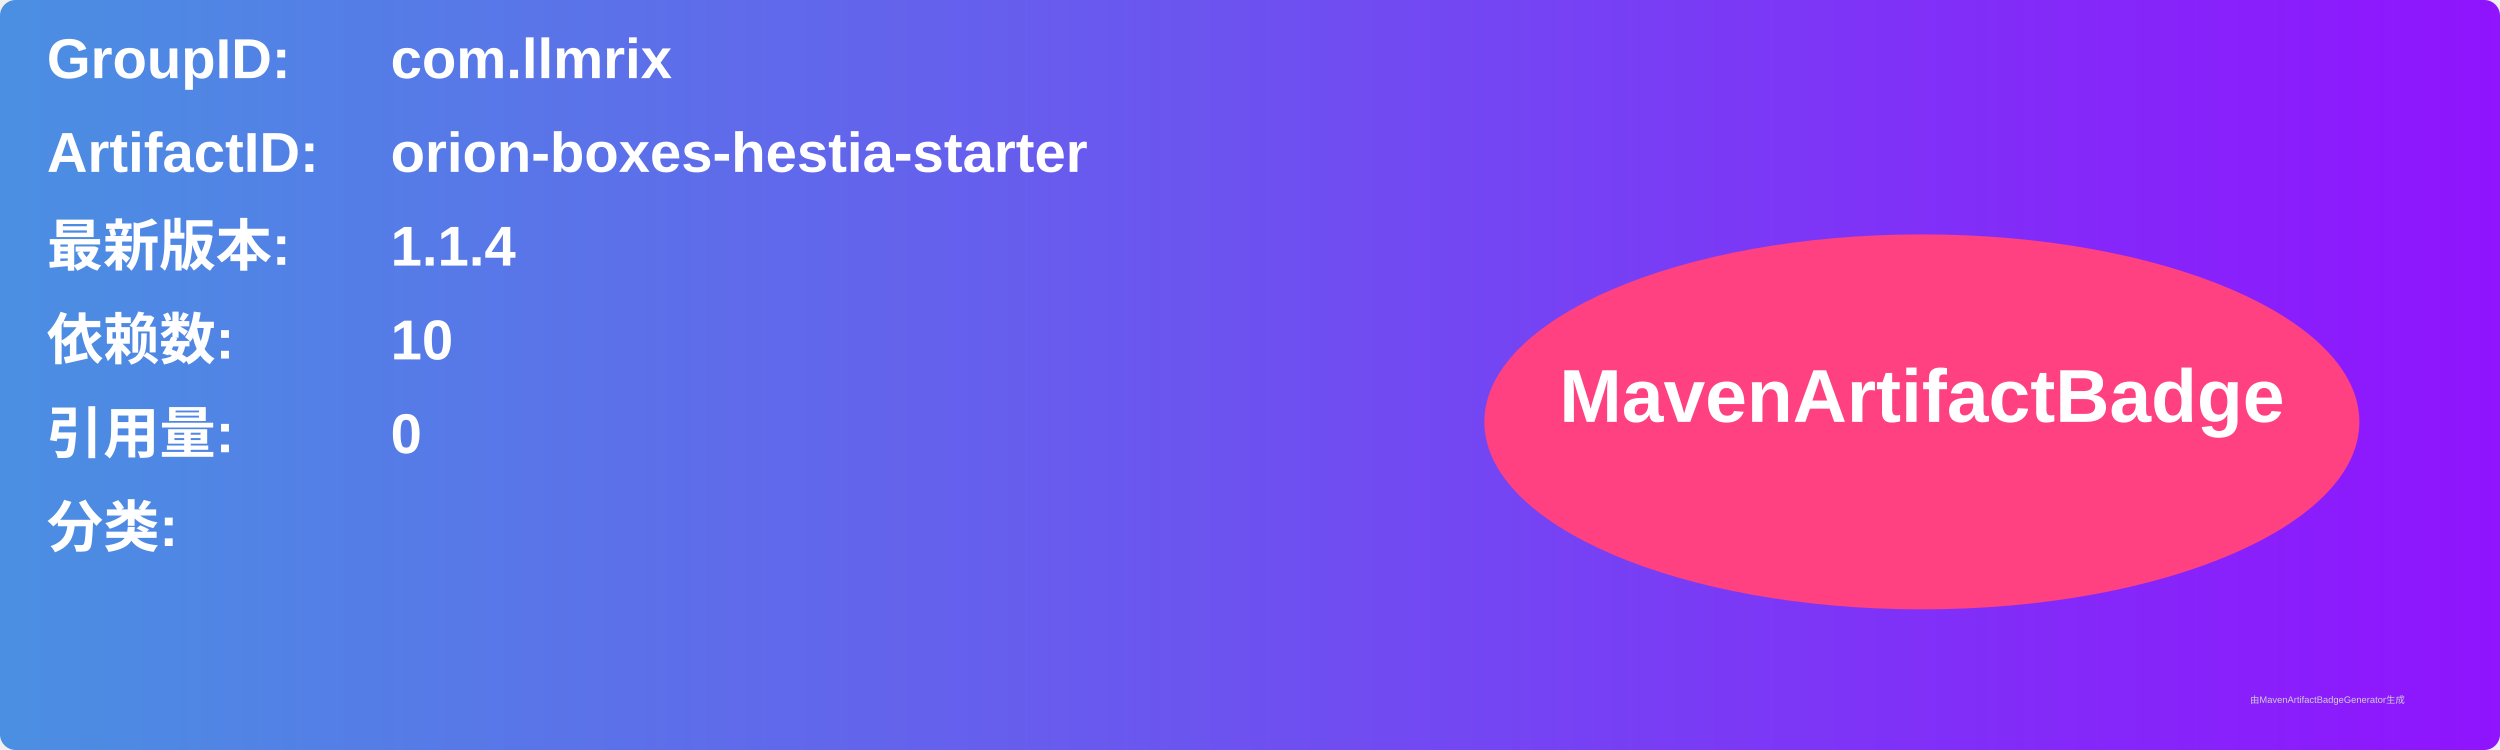
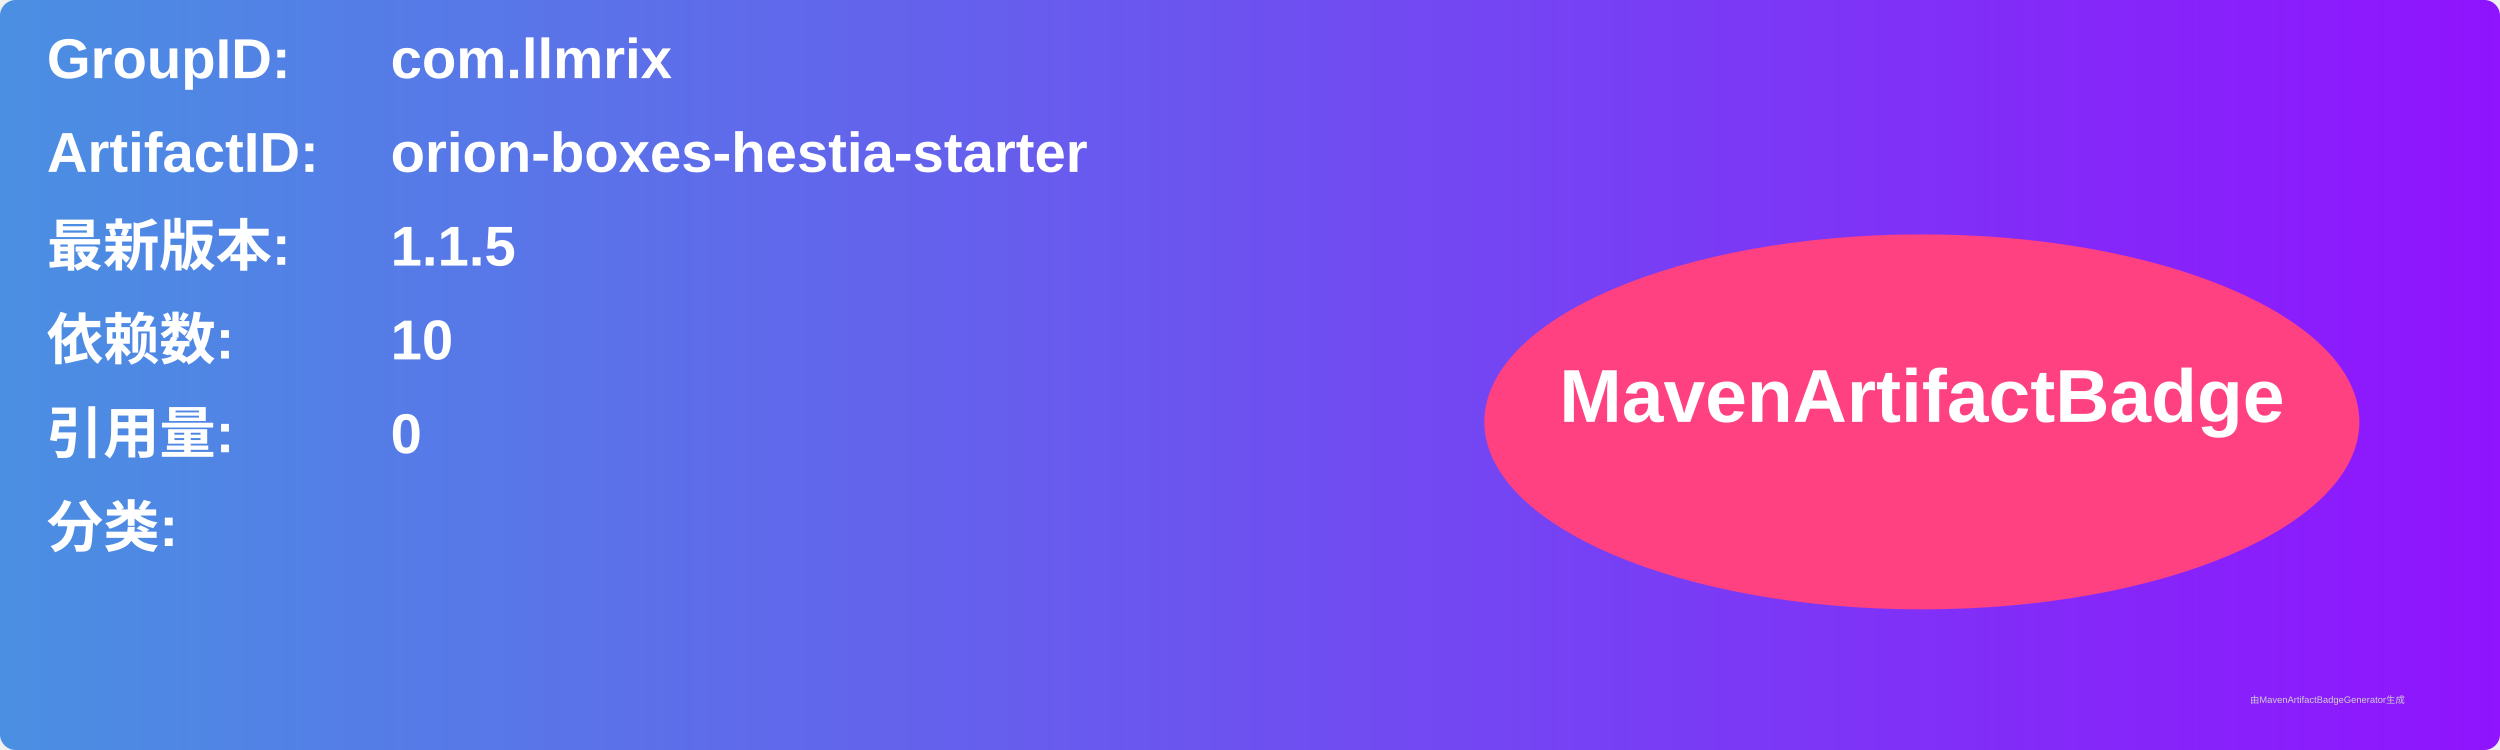
<svg xmlns="http://www.w3.org/2000/svg" width="800" height="240" viewBox="0 0 800 240">
  <linearGradient id="grad" x1="0%" y1="0%" x2="100%" y2="0%">
    <stop offset="0%" stop-color="#4a90e2" />
    <stop offset="100%" stop-color="#9013fe" />
  </linearGradient>
  <rect width="100%" height="100%" rx="5" ry="5" fill="url(#grad)" />
  <g transform="translate(15, 15)">
    <text x="0" y="10" font-family="Arial" font-size="18" fill="white" font-weight="bold" width="260">GroupID:</text>
    <text x="110" y="10" font-family="Arial" font-size="18" fill="white" font-weight="bold" width="460">com.llmrix</text>
    <text x="0" y="40" font-family="Arial" font-size="18" fill="white" font-weight="bold" width="260">ArtifactID:</text>
    <text x="110" y="40" font-family="Arial" font-size="18" fill="white" font-weight="bold" width="460">orion-boxes-hestia-starter</text>
    <text x="0" y="70" font-family="Arial" font-size="18" fill="white" font-weight="bold">最新版本:</text>
    <text x="110" y="70" font-family="Arial" font-size="18" fill="white" font-weight="bold">
-       <tspan font-weight="bold">1.1.4</tspan>
+       <tspan font-weight="bold">1.1.5</tspan>
    </text>
    <text x="0" y="100" font-family="Arial" font-size="18" fill="white" font-weight="bold">依赖数: </text>
    <text x="110" y="100" font-family="Arial" font-size="18" fill="white">
      <tspan font-weight="bold">10</tspan>
    </text>
    <text x="0" y="130" font-family="Arial" font-size="18" fill="white" font-weight="bold">引用量: </text>
    <text x="110" y="130" font-family="Arial" font-size="18" fill="white">
      <tspan font-weight="bold">0</tspan>
    </text>
    <text x="0" y="160" font-family="Arial" font-size="18" fill="white" font-weight="bold">分类:</text>
    <text x="10" y="190" font-family="Arial" font-size="10" fill="white">
      <tspan font-weight="bold" />
    </text>
    <ellipse cx="600" cy="120" rx="140" ry="60" fill="#ff4081" />
    <text x="600" y="120" text-anchor="middle" font-family="Arial" font-size="24" fill="white" font-weight="bold">MavenArtifactBadge</text>
  </g>
  <text x="720" y="225" font-family="Arial" font-size="3" fill="#d0d0d0">由MavenArtifactBadgeGenerator生成</text>
</svg>
